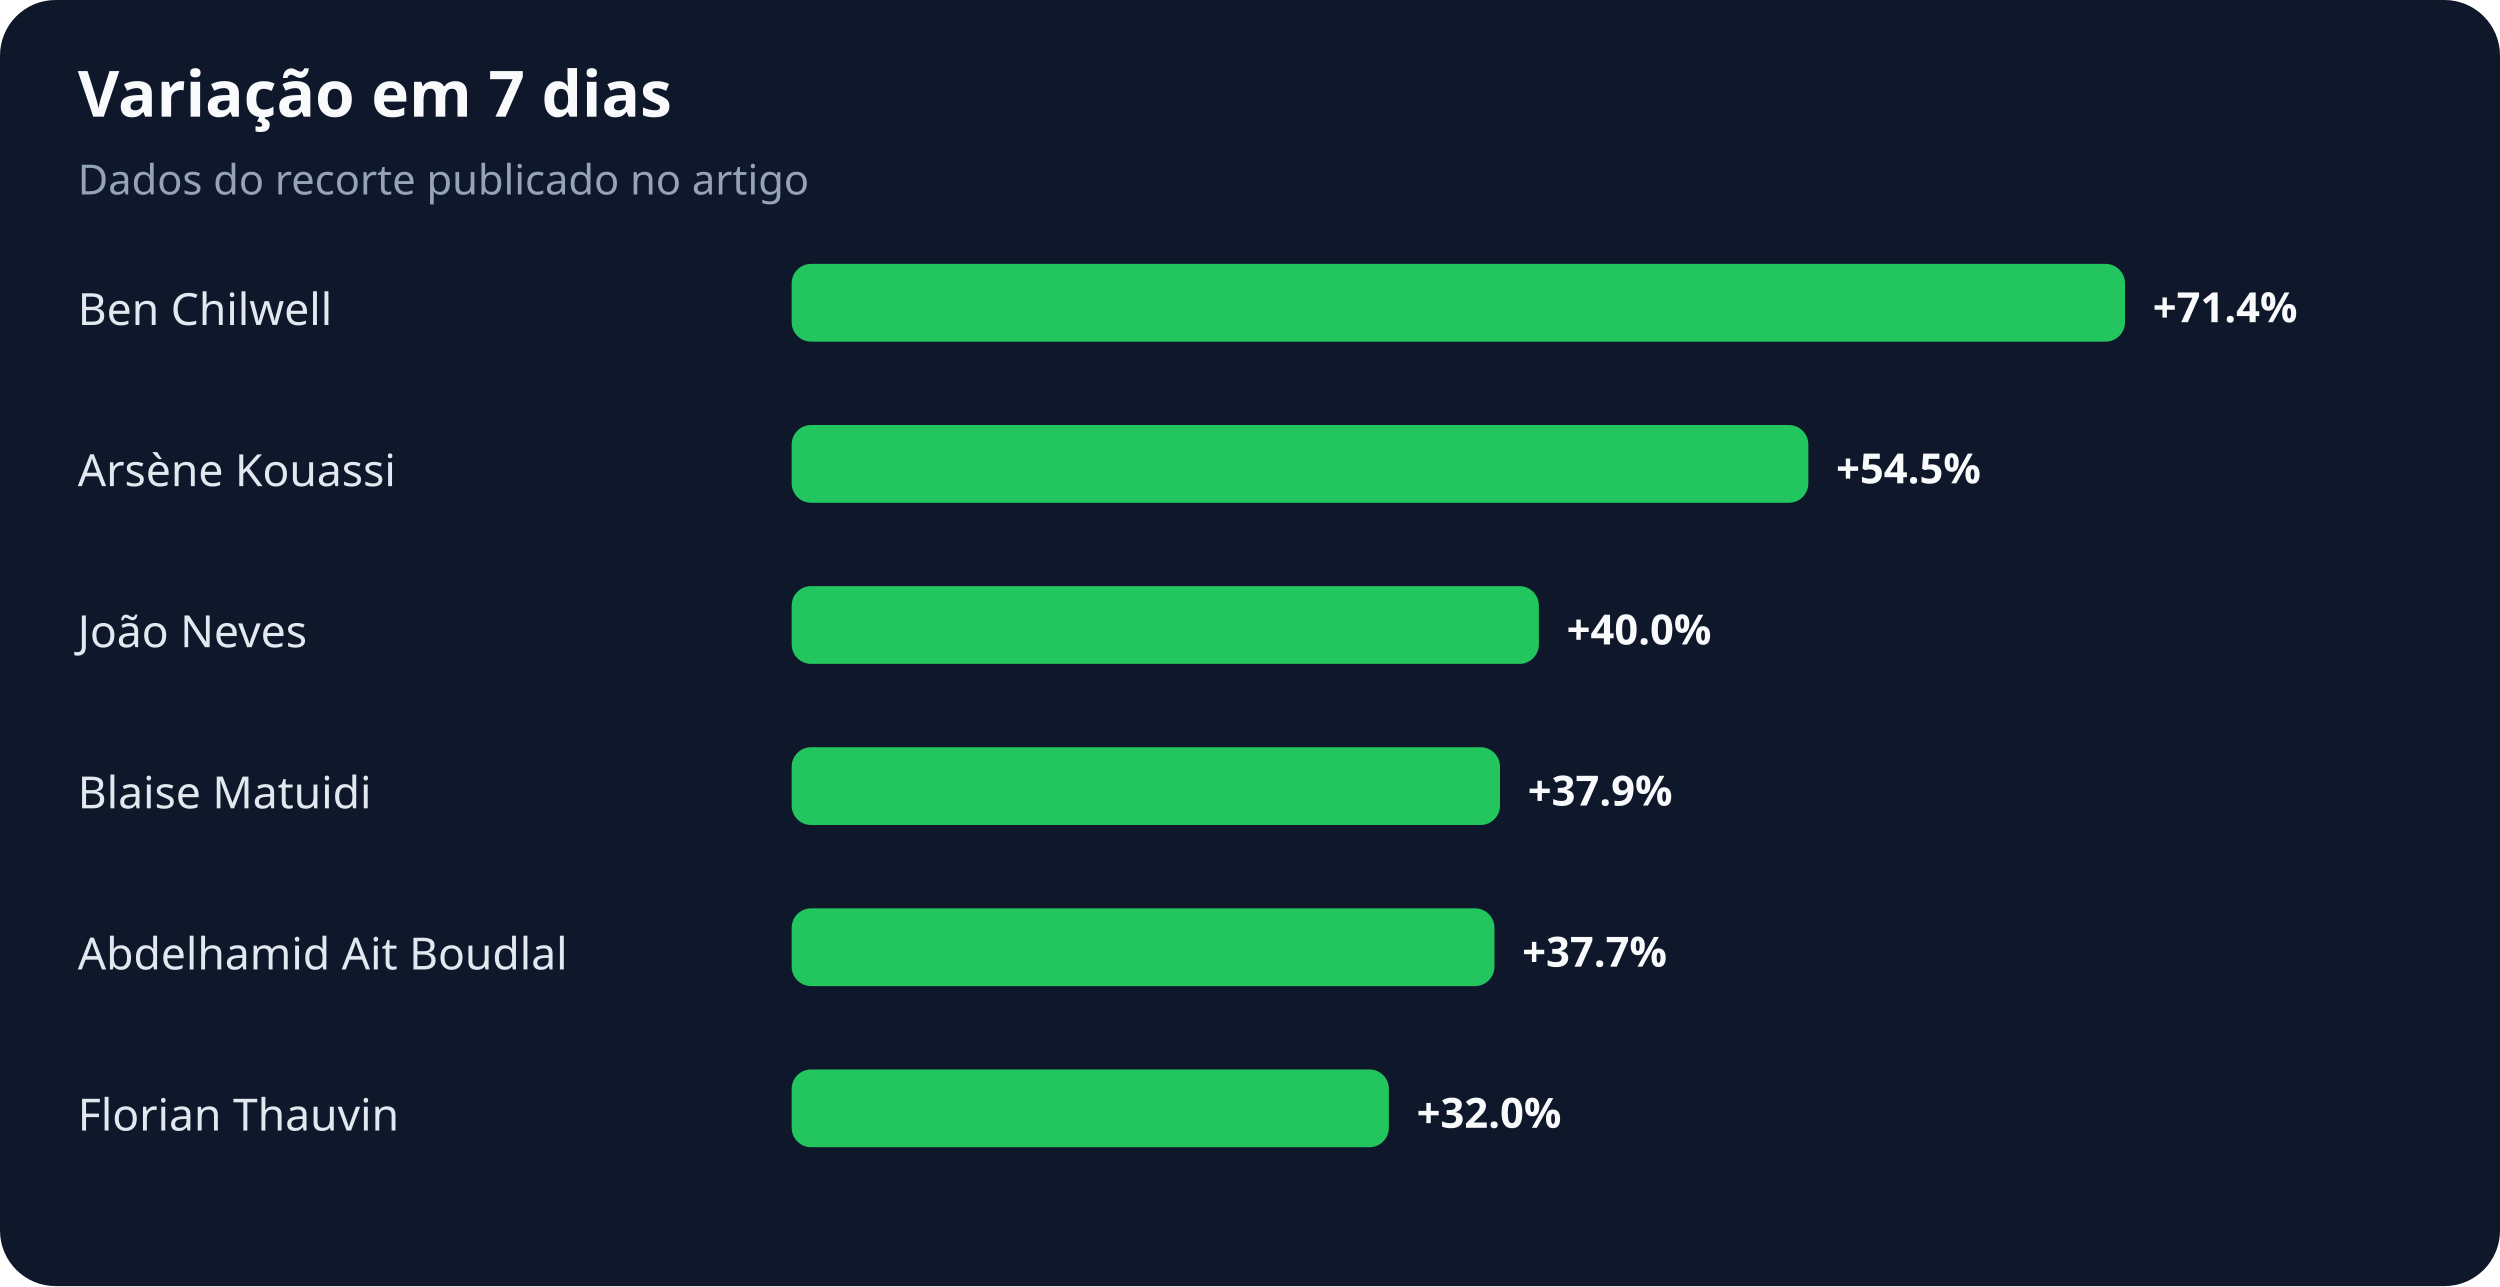
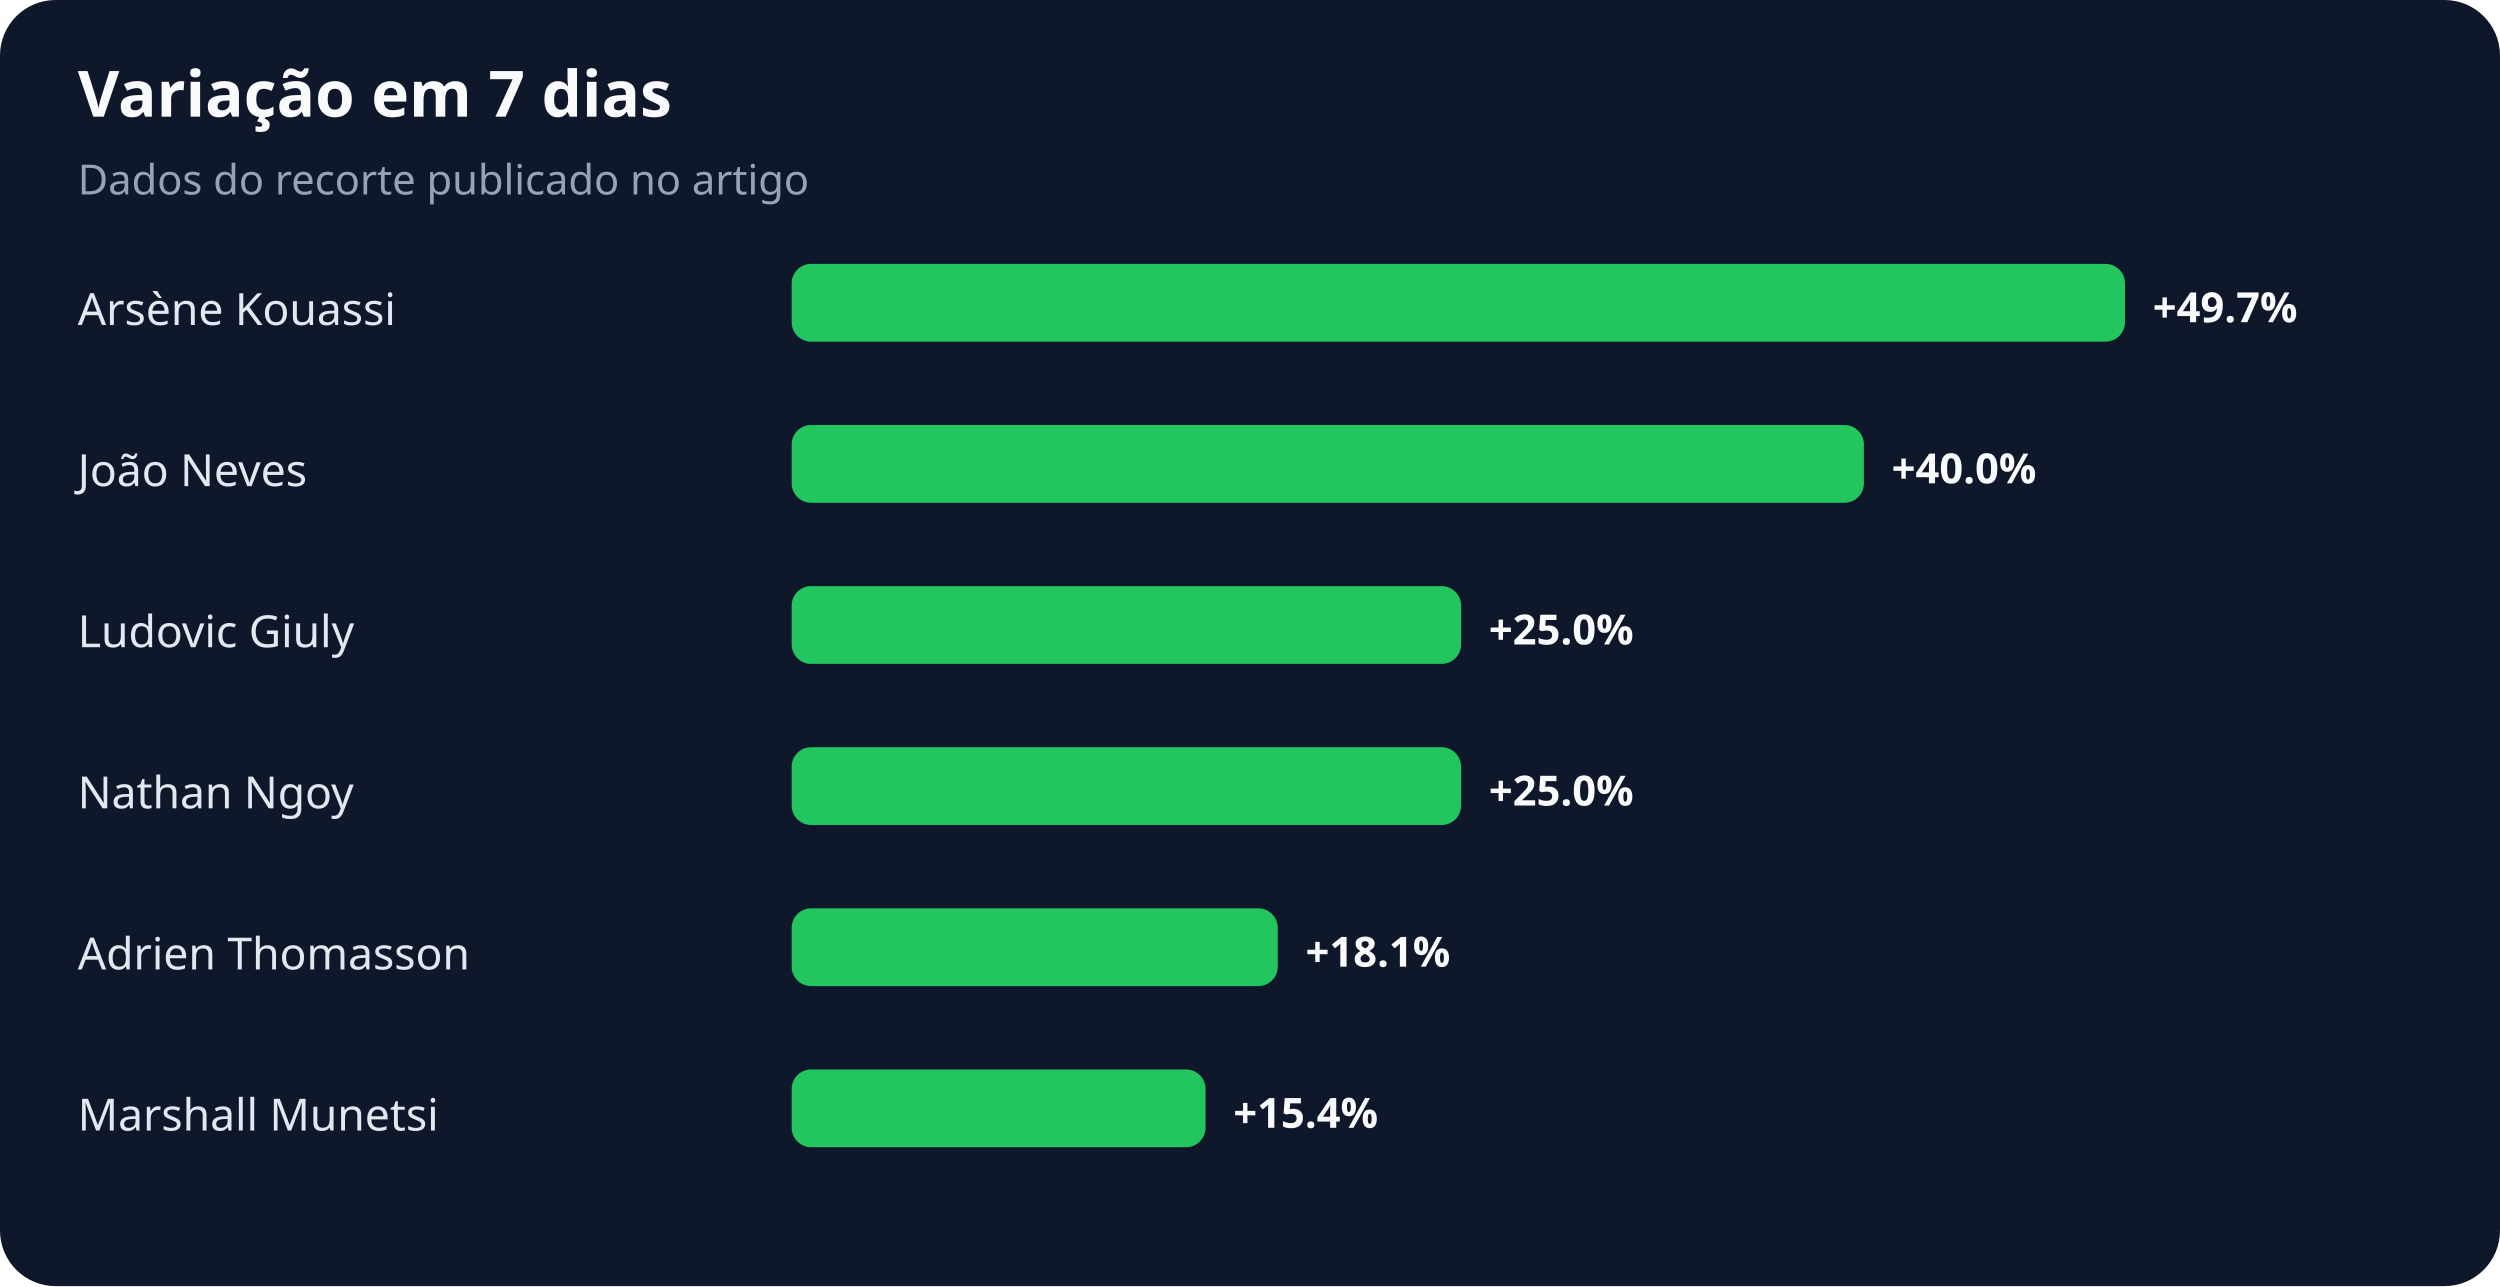
<svg xmlns="http://www.w3.org/2000/svg" width="900" height="463" viewBox="0 0 900 463" role="img" aria-labelledby="title desc">
  <rect width="100%" height="100%" rx="20" fill="#0f172a" />
  <text x="28" y="42" fill="#f8fafc" font-family="system-ui,sans-serif" font-size="23" font-weight="700">Variação em 7 dias</text>
  <text x="28" y="70" fill="#94a3b8" font-family="system-ui,sans-serif" font-size="15">Dados do recorte publicado no artigo</text>
-   <text x="28" y="117" fill="#e2e8f0" font-family="system-ui,sans-serif" font-size="16">Ben Chilwell</text>
+   <text x="28" y="117" fill="#e2e8f0" font-family="system-ui,sans-serif" font-size="16">Arsène Kouassi</text>
  <rect x="285" y="95" width="480" height="28" rx="7" fill="#22c55e" />
-   <text x="775" y="116" fill="#f8fafc" font-family="system-ui,sans-serif" font-size="15" font-weight="700">+71.4%</text>
-   <text x="28" y="175" fill="#e2e8f0" font-family="system-ui,sans-serif" font-size="16">Arsène Kouassi</text>
-   <rect x="285" y="153" width="366" height="28" rx="7" fill="#22c55e" />
-   <text x="661" y="174" fill="#f8fafc" font-family="system-ui,sans-serif" font-size="15" font-weight="700">+54.5%</text>
-   <text x="28" y="233" fill="#e2e8f0" font-family="system-ui,sans-serif" font-size="16">João Neves</text>
-   <rect x="285" y="211" width="269" height="28" rx="7" fill="#22c55e" />
-   <text x="564" y="232" fill="#f8fafc" font-family="system-ui,sans-serif" font-size="15" font-weight="700">+40.0%</text>
-   <text x="28" y="291" fill="#e2e8f0" font-family="system-ui,sans-serif" font-size="16">Blaise Matuidi</text>
-   <rect x="285" y="269" width="255" height="28" rx="7" fill="#22c55e" />
-   <text x="550" y="290" fill="#f8fafc" font-family="system-ui,sans-serif" font-size="15" font-weight="700">+37.9%</text>
-   <text x="28" y="349" fill="#e2e8f0" font-family="system-ui,sans-serif" font-size="16">Abdelhamid Ait Boudlal</text>
-   <rect x="285" y="327" width="253" height="28" rx="7" fill="#22c55e" />
-   <text x="548" y="348" fill="#f8fafc" font-family="system-ui,sans-serif" font-size="15" font-weight="700">+37.7%</text>
-   <text x="28" y="407" fill="#e2e8f0" font-family="system-ui,sans-serif" font-size="16">Florian Thauvin</text>
-   <rect x="285" y="385" width="215" height="28" rx="7" fill="#22c55e" />
-   <text x="510" y="406" fill="#f8fafc" font-family="system-ui,sans-serif" font-size="15" font-weight="700">+32.0%</text>
+   <text x="775" y="116" fill="#f8fafc" font-family="system-ui,sans-serif" font-size="15" font-weight="700">+49.7%</text>
+   <text x="28" y="175" fill="#e2e8f0" font-family="system-ui,sans-serif" font-size="16">João Neves</text>
+   <rect x="285" y="153" width="386" height="28" rx="7" fill="#22c55e" />
+   <text x="681" y="174" fill="#f8fafc" font-family="system-ui,sans-serif" font-size="15" font-weight="700">+40.0%</text>
+   <text x="28" y="233" fill="#e2e8f0" font-family="system-ui,sans-serif" font-size="16">Ludovic Giuly</text>
+   <rect x="285" y="211" width="241" height="28" rx="7" fill="#22c55e" />
+   <text x="536" y="232" fill="#f8fafc" font-family="system-ui,sans-serif" font-size="15" font-weight="700">+25.0%</text>
+   <text x="28" y="291" fill="#e2e8f0" font-family="system-ui,sans-serif" font-size="16">Nathan Ngoy</text>
+   <rect x="285" y="269" width="241" height="28" rx="7" fill="#22c55e" />
+   <text x="536" y="290" fill="#f8fafc" font-family="system-ui,sans-serif" font-size="15" font-weight="700">+25.0%</text>
+   <text x="28" y="349" fill="#e2e8f0" font-family="system-ui,sans-serif" font-size="16">Adrien Thomasson</text>
+   <rect x="285" y="327" width="175" height="28" rx="7" fill="#22c55e" />
+   <text x="470" y="348" fill="#f8fafc" font-family="system-ui,sans-serif" font-size="15" font-weight="700">+18.1%</text>
+   <text x="28" y="407" fill="#e2e8f0" font-family="system-ui,sans-serif" font-size="16">Marshall Munetsi</text>
+   <rect x="285" y="385" width="149" height="28" rx="7" fill="#22c55e" />
+   <text x="444" y="406" fill="#f8fafc" font-family="system-ui,sans-serif" font-size="15" font-weight="700">+15.4%</text>
</svg>
